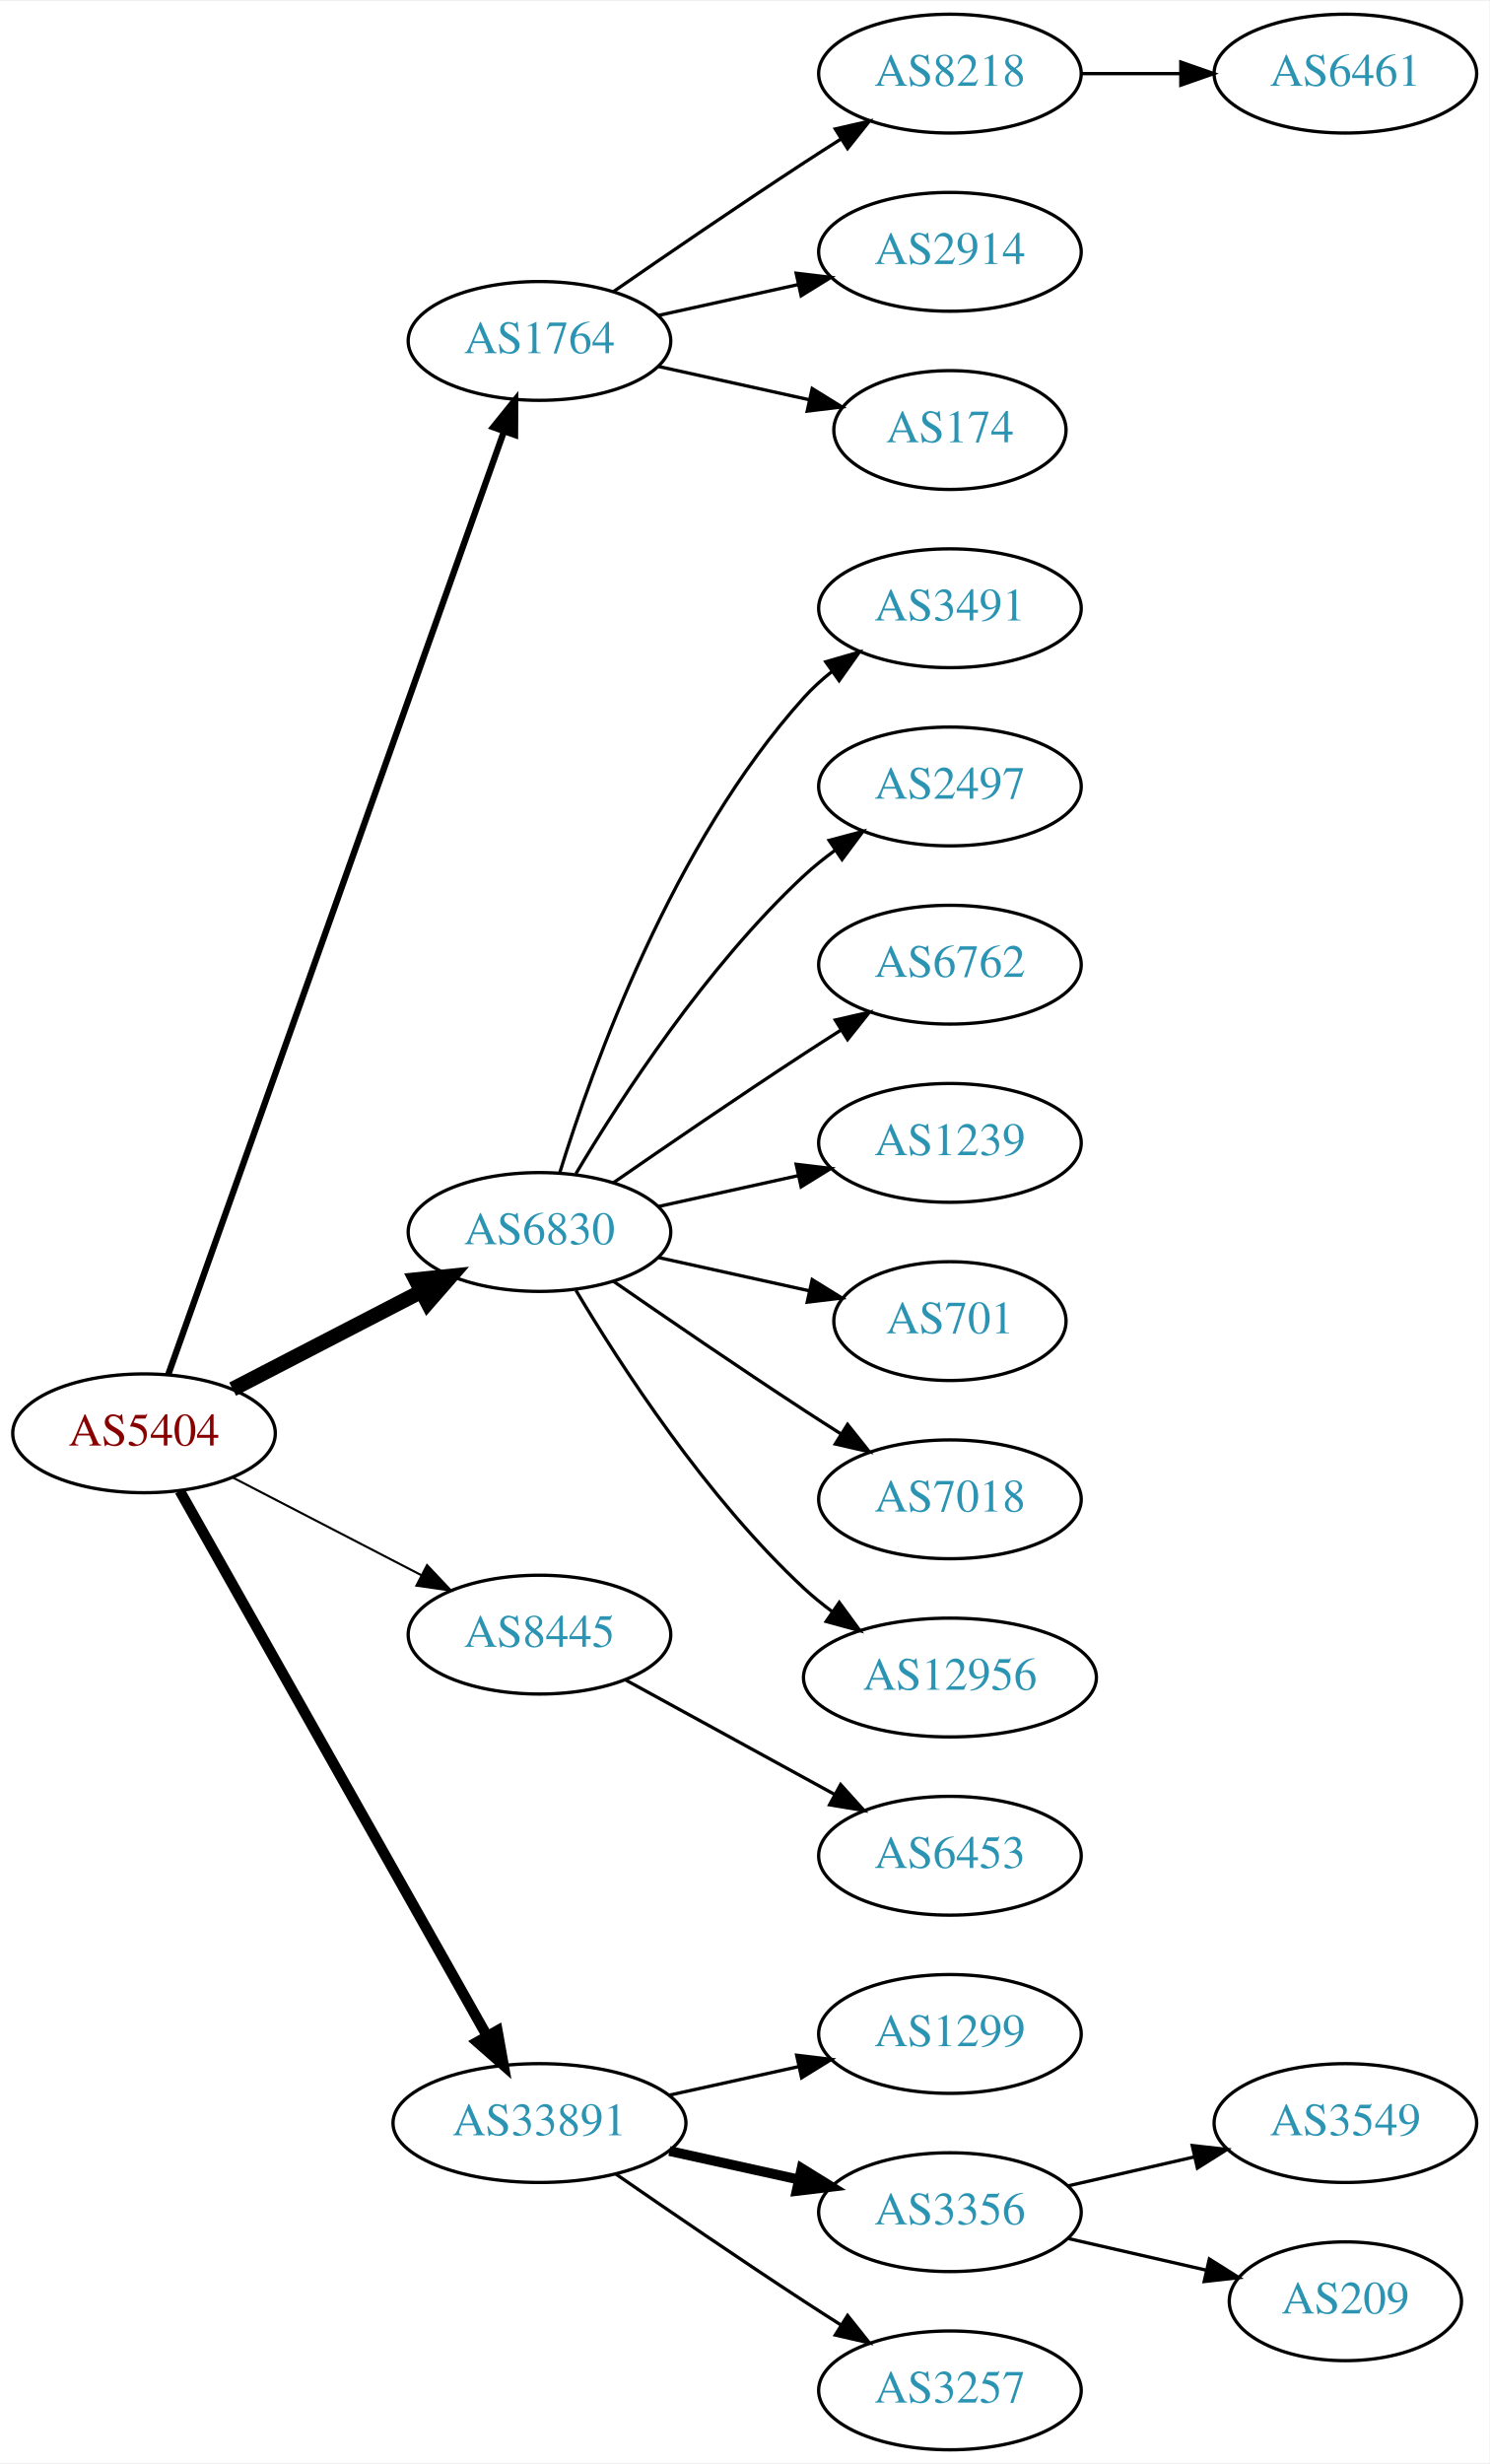
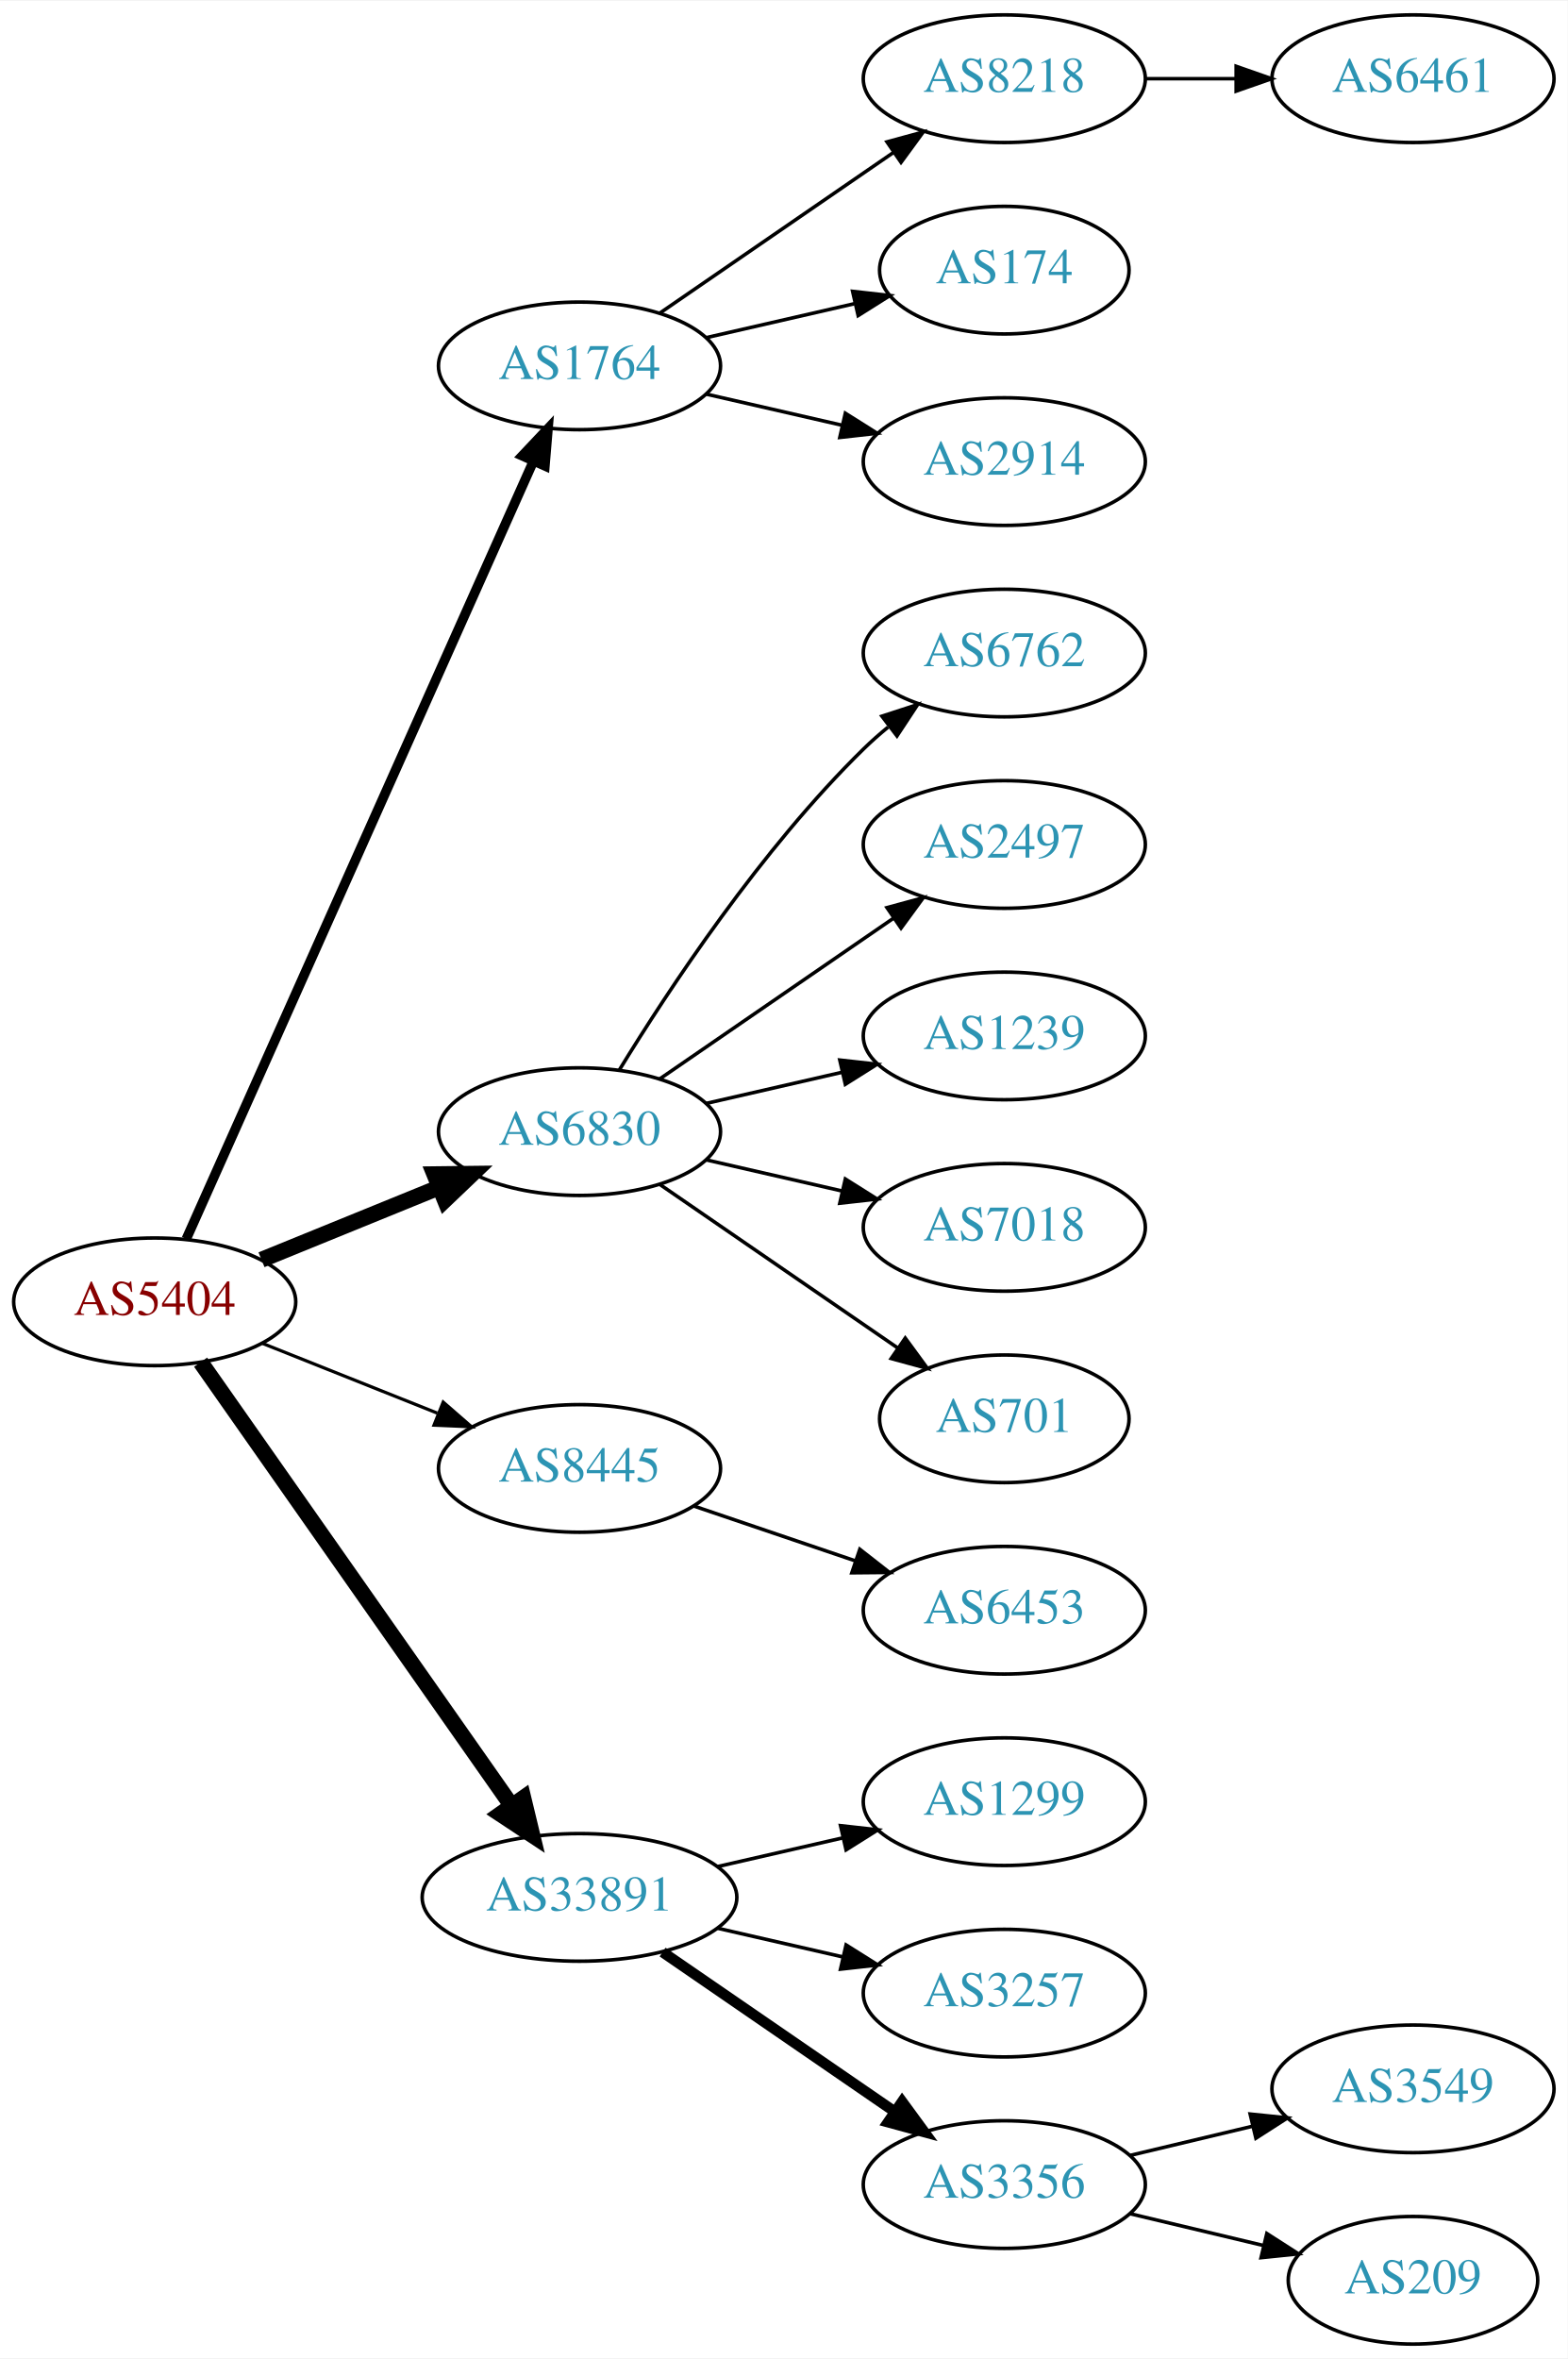
- <svg xmlns="http://www.w3.org/2000/svg" xmlns:xlink="http://www.w3.org/1999/xlink" width="451pt" height="746pt" viewBox="0.00 0.00 451.37 746.00">
-   <g id="graph0" class="graph" transform="scale(1 1) rotate(0) translate(4 742)">
-     <polygon fill="white" stroke="none" points="-4,4 -4,-742 447.37,-742 447.37,4 -4,4" />
+ <svg xmlns="http://www.w3.org/2000/svg" xmlns:xlink="http://www.w3.org/1999/xlink" width="442pt" height="665pt" viewBox="0.00 0.00 442.27 665.00">
+   <g id="graph0" class="graph" transform="scale(1 1) rotate(0) translate(4 661)">
+     <polygon fill="white" stroke="none" points="-4,4 -4,-661 438.271,-661 438.271,4 -4,4" />
    <g id="node1" class="node">
      <g id="a_node1">
        <a xlink:href="/asn/5404" xlink:title="AS5404 ~ ASN conova communications GmbH [AT]">
-           <ellipse fill="#ffffff" stroke="black" cx="39.647" cy="-308" rx="39.794" ry="18" />
-           <text text-anchor="middle" x="39.647" y="-304.3" font-family="Times,serif" font-size="14.00" fill="#880000">AS5404</text>
+           <ellipse fill="#ffffff" stroke="black" cx="39.647" cy="-294" rx="39.794" ry="18" />
+           <text text-anchor="middle" x="39.647" y="-290.3" font-family="Times,serif" font-size="14.00" fill="#880000">AS5404</text>
        </a>
      </g>
    </g>
    <g id="node2" class="node">
      <g id="a_node2">
        <a xlink:href="/asn/1764" xlink:title="AS1764 ~ NEXTLAYER-AS [AT]">
-           <ellipse fill="#ffffff" stroke="black" cx="159.489" cy="-639" rx="39.794" ry="18" />
-           <text text-anchor="middle" x="159.489" y="-635.3" font-family="Times,serif" font-size="14.00" fill="#2c94b3">AS1764</text>
+           <ellipse fill="#ffffff" stroke="black" cx="159.489" cy="-558" rx="39.794" ry="18" />
+           <text text-anchor="middle" x="159.489" y="-554.3" font-family="Times,serif" font-size="14.00" fill="#2c94b3">AS1764</text>
        </a>
      </g>
    </g>
    <g id="edge1" class="edge">
-       <path fill="none" stroke="black" stroke-width="1.929" d="M46.982,-325.796C66.404,-380.35 125.211,-545.528 148.672,-611.425" />
-       <polygon fill="black" stroke="black" stroke-width="1.929" points="145.471,-612.869 152.122,-621.116 152.065,-610.521 145.471,-612.869" />
+       <path fill="none" stroke="black" stroke-width="2.7" d="M48.561,-311.732C68.771,-357.007 122.379,-477.103 146.469,-531.071" />
+       <polygon fill="black" stroke="black" stroke-width="2.7" points="143.336,-532.641 150.609,-540.345 149.728,-529.787 143.336,-532.641" />
    </g>
    <g id="node3" class="node">
      <g id="a_node3">
        <a xlink:href="/asn/6830" xlink:title="AS6830 ~ LGI-UPC [AT]">
-           <ellipse fill="#ffffff" stroke="black" cx="159.489" cy="-369" rx="39.794" ry="18" />
-           <text text-anchor="middle" x="159.489" y="-365.3" font-family="Times,serif" font-size="14.00" fill="#2c94b3">AS6830</text>
+           <ellipse fill="#ffffff" stroke="black" cx="159.489" cy="-342" rx="39.794" ry="18" />
+           <text text-anchor="middle" x="159.489" y="-338.3" font-family="Times,serif" font-size="14.00" fill="#2c94b3">AS6830</text>
        </a>
      </g>
    </g>
    <g id="edge2" class="edge">
-       <path fill="none" stroke="black" stroke-width="4.5" d="M66.507,-321.387C83.316,-330.087 105.431,-341.535 123.764,-351.025" />
-       <polygon fill="black" stroke="black" stroke-width="4.5" points="121.997,-354.544 132.688,-355.645 125.618,-347.551 121.997,-354.544" />
+       <path fill="none" stroke="black" stroke-width="4.5" d="M69.776,-305.865C84.931,-312.038 103.655,-319.665 119.99,-326.318" />
+       <polygon fill="black" stroke="black" stroke-width="4.5" points="118.54,-329.979 129.286,-330.105 121.51,-322.686 118.54,-329.979" />
    </g>
    <g id="node4" class="node">
      <g id="a_node4">
        <a xlink:href="/asn/8445" xlink:title="AS8445 ~ SALZBURG-AG-AS [AT]">
          <ellipse fill="#ffffff" stroke="black" cx="159.489" cy="-247" rx="39.794" ry="18" />
          <text text-anchor="middle" x="159.489" y="-243.3" font-family="Times,serif" font-size="14.00" fill="#2c94b3">AS8445</text>
        </a>
      </g>
    </g>
    <g id="edge3" class="edge">
-       <path fill="none" stroke="black" stroke-width="0.643" d="M66.507,-294.613C83.316,-285.913 105.431,-274.465 123.764,-264.975" />
-       <polygon fill="black" stroke="black" stroke-width="0.643" points="125.417,-268.061 132.688,-260.355 122.199,-261.844 125.417,-268.061" />
+       <path fill="none" stroke="black" stroke-width="0.9" d="M70.079,-282.261C84.983,-276.317 103.279,-269.02 119.353,-262.609" />
+       <polygon fill="black" stroke="black" stroke-width="0.9" points="121.031,-265.708 129.023,-258.752 118.438,-259.206 121.031,-265.708" />
    </g>
    <g id="node5" class="node">
      <g id="a_node5">
        <a xlink:href="/asn/33891" xlink:title="AS33891 ~ CORE-BACKBONE GMBH GLOBAL NETWORK [DE]">
-           <ellipse fill="#ffffff" stroke="black" cx="159.489" cy="-99" rx="44.393" ry="18" />
-           <text text-anchor="middle" x="159.489" y="-95.3" font-family="Times,serif" font-size="14.00" fill="#2c94b3">AS33891</text>
+           <ellipse fill="#ffffff" stroke="black" cx="159.489" cy="-126" rx="44.393" ry="18" />
+           <text text-anchor="middle" x="159.489" y="-122.3" font-family="Times,serif" font-size="14.00" fill="#2c94b3">AS33891</text>
        </a>
      </g>
    </g>
    <g id="edge4" class="edge">
-       <path fill="none" stroke="black" stroke-width="3.214" d="M50.491,-290.54C71.157,-253.888 119.164,-168.746 143.609,-125.39" />
-       <polygon fill="black" stroke="black" stroke-width="3.214" points="146.727,-126.987 148.59,-116.557 140.629,-123.549 146.727,-126.987" />
+       <path fill="none" stroke="black" stroke-width="4.5" d="M52.594,-276.967C73.308,-247.436 116.001,-186.572 140.378,-151.82" />
+       <polygon fill="black" stroke="black" stroke-width="4.5" points="143.637,-154.03 146.156,-143.582 137.19,-149.508 143.637,-154.03" />
    </g>
    <g id="node6" class="node">
      <g id="a_node6">
        <a xlink:href="/asn/8218" xlink:title="AS8218 ~ legacy Neotelecoms [FR]">
-           <ellipse fill="#ffffff" stroke="black" cx="283.881" cy="-720" rx="39.794" ry="18" />
-           <text text-anchor="middle" x="283.881" y="-716.3" font-family="Times,serif" font-size="14.00" fill="#2c94b3">AS8218</text>
+           <ellipse fill="#ffffff" stroke="black" cx="279.332" cy="-639" rx="39.794" ry="18" />
+           <text text-anchor="middle" x="279.332" y="-635.3" font-family="Times,serif" font-size="14.00" fill="#2c94b3">AS8218</text>
        </a>
      </g>
    </g>
    <g id="edge5" class="edge">
-       <path fill="none" stroke="black" d="M181.846,-653.901C197.697,-664.877 219.9,-680.079 239.685,-693 243.267,-695.339 247.038,-697.759 250.798,-700.144" />
-       <polygon fill="black" stroke="black" points="249.131,-703.231 259.459,-705.596 252.86,-697.307 249.131,-703.231" />
+       <path fill="none" stroke="black" d="M182.103,-572.857C200.592,-585.565 227.405,-603.995 248.035,-618.175" />
+       <polygon fill="black" stroke="black" points="246.232,-621.183 256.455,-623.963 250.197,-615.414 246.232,-621.183" />
    </g>
    <g id="node7" class="node">
      <g id="a_node7">
-         <a xlink:href="/asn/2914" xlink:title="AS2914 ~ NTT America, Inc. [US]">
-           <ellipse fill="#ffffff" stroke="black" cx="283.881" cy="-666" rx="39.794" ry="18" />
-           <text text-anchor="middle" x="283.881" y="-662.3" font-family="Times,serif" font-size="14.00" fill="#2c94b3">AS2914</text>
+         <a xlink:href="/asn/174" xlink:title="AS174 ~ Cogent Communications [US]">
+           <ellipse fill="#ffffff" stroke="black" cx="279.332" cy="-585" rx="35.194" ry="18" />
+           <text text-anchor="middle" x="279.332" y="-581.3" font-family="Times,serif" font-size="14.00" fill="#2c94b3">AS174</text>
        </a>
      </g>
    </g>
    <g id="edge6" class="edge">
-       <path fill="none" stroke="black" d="M195.562,-646.737C208.749,-649.646 223.929,-652.995 237.894,-656.076" />
-       <polygon fill="black" stroke="black" points="237.284,-659.525 247.803,-658.262 238.792,-652.69 237.284,-659.525" />
+       <path fill="none" stroke="black" d="M195.208,-565.955C208.301,-568.955 223.323,-572.396 236.964,-575.522" />
+       <polygon fill="black" stroke="black" points="236.542,-579.016 247.071,-577.838 238.105,-572.193 236.542,-579.016" />
    </g>
    <g id="node8" class="node">
      <g id="a_node8">
-         <a xlink:href="/asn/174" xlink:title="AS174 ~ Cogent Communications [US]">
-           <ellipse fill="#ffffff" stroke="black" cx="283.881" cy="-612" rx="35.194" ry="18" />
-           <text text-anchor="middle" x="283.881" y="-608.3" font-family="Times,serif" font-size="14.00" fill="#2c94b3">AS174</text>
+         <a xlink:href="/asn/2914" xlink:title="AS2914 ~ NTT America, Inc. [US]">
+           <ellipse fill="#ffffff" stroke="black" cx="279.332" cy="-531" rx="39.794" ry="18" />
+           <text text-anchor="middle" x="279.332" y="-527.3" font-family="Times,serif" font-size="14.00" fill="#2c94b3">AS2914</text>
        </a>
      </g>
    </g>
    <g id="edge7" class="edge">
-       <path fill="none" stroke="black" d="M195.562,-631.263C209.795,-628.123 226.35,-624.471 241.194,-621.196" />
-       <polygon fill="black" stroke="black" points="242.137,-624.572 251.148,-619 240.629,-617.737 242.137,-624.572" />
+       <path fill="none" stroke="black" d="M195.208,-550.045C207.208,-547.296 220.829,-544.175 233.522,-541.267" />
+       <polygon fill="black" stroke="black" points="234.488,-544.636 243.453,-538.991 232.924,-537.813 234.488,-544.636" />
    </g>
    <g id="node10" class="node">
      <g id="a_node10">
-         <a xlink:href="/asn/3491" xlink:title="AS3491 ~ PCCW Global, Inc. [US]">
-           <ellipse fill="#ffffff" stroke="black" cx="283.881" cy="-558" rx="39.794" ry="18" />
-           <text text-anchor="middle" x="283.881" y="-554.3" font-family="Times,serif" font-size="14.00" fill="#2c94b3">AS3491</text>
+         <a xlink:href="/asn/6762" xlink:title="AS6762 ~ TELECOM ITALIA SPARKLE S.p.A. [IT]">
+           <ellipse fill="#ffffff" stroke="black" cx="279.332" cy="-477" rx="39.794" ry="18" />
+           <text text-anchor="middle" x="279.332" y="-473.3" font-family="Times,serif" font-size="14.00" fill="#2c94b3">AS6762</text>
        </a>
      </g>
    </g>
    <g id="edge9" class="edge">
-       <path fill="none" stroke="black" d="M165.627,-386.94C175.529,-418.979 199.867,-486.812 239.685,-531 242.201,-533.792 245.072,-536.401 248.111,-538.812" />
-       <polygon fill="black" stroke="black" points="246.24,-541.776 256.419,-544.715 250.295,-536.07 246.24,-541.776" />
+       <path fill="none" stroke="black" d="M170.755,-359.44C184.563,-381.991 210.752,-421.722 239.685,-450 241.825,-452.092 244.142,-454.137 246.542,-456.106" />
+       <polygon fill="black" stroke="black" points="244.809,-459.185 254.884,-462.464 249.053,-453.618 244.809,-459.185" />
    </g>
    <g id="node11" class="node">
      <g id="a_node11">
        <a xlink:href="/asn/2497" xlink:title="AS2497 ~ Internet Initiative Japan Inc. [JP]">
-           <ellipse fill="#ffffff" stroke="black" cx="283.881" cy="-504" rx="39.794" ry="18" />
-           <text text-anchor="middle" x="283.881" y="-500.3" font-family="Times,serif" font-size="14.00" fill="#2c94b3">AS2497</text>
+           <ellipse fill="#ffffff" stroke="black" cx="279.332" cy="-423" rx="39.794" ry="18" />
+           <text text-anchor="middle" x="279.332" y="-419.3" font-family="Times,serif" font-size="14.00" fill="#2c94b3">AS2497</text>
        </a>
      </g>
    </g>
    <g id="edge10" class="edge">
-       <path fill="none" stroke="black" d="M170.535,-386.671C184.106,-409.472 210.038,-449.472 239.685,-477 242.591,-479.699 245.805,-482.28 249.129,-484.703" />
-       <polygon fill="black" stroke="black" points="247.264,-487.667 257.507,-490.375 251.188,-481.87 247.264,-487.667" />
+       <path fill="none" stroke="black" d="M182.103,-356.857C200.592,-369.565 227.405,-387.995 248.035,-402.175" />
+       <polygon fill="black" stroke="black" points="246.232,-405.183 256.455,-407.963 250.197,-399.414 246.232,-405.183" />
    </g>
    <g id="node12" class="node">
      <g id="a_node12">
-         <a xlink:href="/asn/6762" xlink:title="AS6762 ~ TELECOM ITALIA SPARKLE S.p.A. [IT]">
-           <ellipse fill="#ffffff" stroke="black" cx="283.881" cy="-450" rx="39.794" ry="18" />
-           <text text-anchor="middle" x="283.881" y="-446.3" font-family="Times,serif" font-size="14.00" fill="#2c94b3">AS6762</text>
+         <a xlink:href="/asn/1239" xlink:title="AS1239 ~ Sprint [US]">
+           <ellipse fill="#ffffff" stroke="black" cx="279.332" cy="-369" rx="39.794" ry="18" />
+           <text text-anchor="middle" x="279.332" y="-365.3" font-family="Times,serif" font-size="14.00" fill="#2c94b3">AS1239</text>
        </a>
      </g>
    </g>
    <g id="edge11" class="edge">
-       <path fill="none" stroke="black" d="M181.846,-383.901C197.697,-394.877 219.9,-410.079 239.685,-423 243.267,-425.339 247.038,-427.759 250.798,-430.144" />
-       <polygon fill="black" stroke="black" points="249.131,-433.231 259.459,-435.596 252.86,-427.307 249.131,-433.231" />
+       <path fill="none" stroke="black" d="M195.208,-349.955C207.208,-352.704 220.829,-355.825 233.522,-358.733" />
+       <polygon fill="black" stroke="black" points="232.924,-362.187 243.453,-361.009 234.488,-355.364 232.924,-362.187" />
    </g>
    <g id="node13" class="node">
      <g id="a_node13">
-         <a xlink:href="/asn/1239" xlink:title="AS1239 ~ Sprint [US]">
-           <ellipse fill="#ffffff" stroke="black" cx="283.881" cy="-396" rx="39.794" ry="18" />
-           <text text-anchor="middle" x="283.881" y="-392.3" font-family="Times,serif" font-size="14.00" fill="#2c94b3">AS1239</text>
+         <a xlink:href="/asn/7018" xlink:title="AS7018 ~ AT&amp;T Services, Inc. [US]">
+           <ellipse fill="#ffffff" stroke="black" cx="279.332" cy="-315" rx="39.794" ry="18" />
+           <text text-anchor="middle" x="279.332" y="-311.3" font-family="Times,serif" font-size="14.00" fill="#2c94b3">AS7018</text>
        </a>
      </g>
    </g>
    <g id="edge12" class="edge">
-       <path fill="none" stroke="black" d="M195.562,-376.737C208.749,-379.646 223.929,-382.995 237.894,-386.076" />
-       <polygon fill="black" stroke="black" points="237.284,-389.525 247.803,-388.262 238.792,-382.69 237.284,-389.525" />
+       <path fill="none" stroke="black" d="M195.208,-334.045C207.208,-331.296 220.829,-328.175 233.522,-325.267" />
+       <polygon fill="black" stroke="black" points="234.488,-328.636 243.453,-322.991 232.924,-321.813 234.488,-328.636" />
    </g>
    <g id="node14" class="node">
      <g id="a_node14">
        <a xlink:href="/asn/701" xlink:title="AS701 ~ UUNET [US]">
-           <ellipse fill="#ffffff" stroke="black" cx="283.881" cy="-342" rx="35.194" ry="18" />
-           <text text-anchor="middle" x="283.881" y="-338.3" font-family="Times,serif" font-size="14.00" fill="#2c94b3">AS701</text>
+           <ellipse fill="#ffffff" stroke="black" cx="279.332" cy="-261" rx="35.194" ry="18" />
+           <text text-anchor="middle" x="279.332" y="-257.3" font-family="Times,serif" font-size="14.00" fill="#2c94b3">AS701</text>
        </a>
      </g>
    </g>
    <g id="edge13" class="edge">
-       <path fill="none" stroke="black" d="M195.562,-361.263C209.795,-358.123 226.35,-354.471 241.194,-351.196" />
-       <polygon fill="black" stroke="black" points="242.137,-354.572 251.148,-349 240.629,-347.737 242.137,-354.572" />
+       <path fill="none" stroke="black" d="M182.103,-327.143C200.941,-314.195 228.42,-295.307 249.196,-281.027" />
+       <polygon fill="black" stroke="black" points="251.386,-283.768 257.645,-275.219 247.421,-277.999 251.386,-283.768" />
    </g>
    <g id="node15" class="node">
      <g id="a_node15">
-         <a xlink:href="/asn/7018" xlink:title="AS7018 ~ AT&amp;T Services, Inc. [US]">
-           <ellipse fill="#ffffff" stroke="black" cx="283.881" cy="-288" rx="39.794" ry="18" />
-           <text text-anchor="middle" x="283.881" y="-284.3" font-family="Times,serif" font-size="14.00" fill="#2c94b3">AS7018</text>
+         <a xlink:href="/asn/6453" xlink:title="AS6453 ~ TATA COMMUNICATIONS (AMERICA) INC [US]">
+           <ellipse fill="#ffffff" stroke="black" cx="279.332" cy="-207" rx="39.794" ry="18" />
+           <text text-anchor="middle" x="279.332" y="-203.3" font-family="Times,serif" font-size="14.00" fill="#2c94b3">AS6453</text>
        </a>
      </g>
    </g>
    <g id="edge14" class="edge">
-       <path fill="none" stroke="black" d="M181.846,-354.099C197.697,-343.123 219.9,-327.921 239.685,-315 243.267,-312.661 247.038,-310.241 250.798,-307.856" />
-       <polygon fill="black" stroke="black" points="252.86,-310.693 259.459,-302.404 249.131,-304.769 252.86,-310.693" />
+       <path fill="none" stroke="black" d="M191.759,-236.386C205.743,-231.639 222.414,-225.981 237.375,-220.902" />
+       <polygon fill="black" stroke="black" points="238.571,-224.192 246.915,-217.664 236.321,-217.564 238.571,-224.192" />
    </g>
    <g id="node16" class="node">
      <g id="a_node16">
-         <a xlink:href="/asn/12956" xlink:title="AS12956 ~ TELXIUS [ES]">
-           <ellipse fill="#ffffff" stroke="black" cx="283.881" cy="-234" rx="44.393" ry="18" />
-           <text text-anchor="middle" x="283.881" y="-230.3" font-family="Times,serif" font-size="14.00" fill="#2c94b3">AS12956</text>
+         <a xlink:href="/asn/1299" xlink:title="AS1299 ~ Telia Carrier [EU]">
+           <ellipse fill="#ffffff" stroke="black" cx="279.332" cy="-153" rx="39.794" ry="18" />
+           <text text-anchor="middle" x="279.332" y="-149.3" font-family="Times,serif" font-size="14.00" fill="#2c94b3">AS1299</text>
        </a>
      </g>
    </g>
    <g id="edge15" class="edge">
-       <path fill="none" stroke="black" d="M170.535,-351.329C184.106,-328.528 210.038,-288.528 239.685,-261 242.292,-258.58 245.145,-256.254 248.104,-254.052" />
-       <polygon fill="black" stroke="black" points="250.352,-256.754 256.603,-248.2 246.382,-250.988 250.352,-256.754" />
+       <path fill="none" stroke="black" d="M198.424,-134.692C209.664,-137.267 222.077,-140.111 233.7,-142.774" />
+       <polygon fill="black" stroke="black" points="233.133,-146.235 243.662,-145.057 234.696,-139.412 233.133,-146.235" />
    </g>
    <g id="node17" class="node">
      <g id="a_node17">
-         <a xlink:href="/asn/6453" xlink:title="AS6453 ~ TATA COMMUNICATIONS (AMERICA) INC [US]">
-           <ellipse fill="#ffffff" stroke="black" cx="283.881" cy="-180" rx="39.794" ry="18" />
-           <text text-anchor="middle" x="283.881" y="-176.3" font-family="Times,serif" font-size="14.00" fill="#2c94b3">AS6453</text>
+         <a xlink:href="/asn/3257" xlink:title="AS3257 ~ GTT [DE]">
+           <ellipse fill="#ffffff" stroke="black" cx="279.332" cy="-99" rx="39.794" ry="18" />
+           <text text-anchor="middle" x="279.332" y="-95.3" font-family="Times,serif" font-size="14.00" fill="#2c94b3">AS3257</text>
        </a>
      </g>
    </g>
    <g id="edge16" class="edge">
-       <path fill="none" stroke="black" d="M185.552,-233.28C203.868,-223.253 228.911,-209.544 249.008,-198.543" />
-       <polygon fill="black" stroke="black" points="250.76,-201.574 257.851,-193.702 247.399,-195.434 250.76,-201.574" />
+       <path fill="none" stroke="black" d="M198.424,-117.308C209.664,-114.733 222.077,-111.889 233.7,-109.226" />
+       <polygon fill="black" stroke="black" points="234.696,-112.588 243.662,-106.943 233.133,-105.765 234.696,-112.588" />
    </g>
    <g id="node18" class="node">
      <g id="a_node18">
-         <a xlink:href="/asn/1299" xlink:title="AS1299 ~ Telia Carrier [EU]">
-           <ellipse fill="#ffffff" stroke="black" cx="283.881" cy="-126" rx="39.794" ry="18" />
-           <text text-anchor="middle" x="283.881" y="-122.3" font-family="Times,serif" font-size="14.00" fill="#2c94b3">AS1299</text>
+         <a xlink:href="/asn/3356" xlink:title="AS3356 ~ Level 3 Parent, LLC [US]">
+           <ellipse fill="#ffffff" stroke="black" cx="279.332" cy="-45" rx="39.794" ry="18" />
+           <text text-anchor="middle" x="279.332" y="-41.3" font-family="Times,serif" font-size="14.00" fill="#2c94b3">AS3356</text>
        </a>
      </g>
    </g>
    <g id="edge17" class="edge">
-       <path fill="none" stroke="black" d="M198.879,-107.469C211.27,-110.202 225.117,-113.257 237.937,-116.085" />
-       <polygon fill="black" stroke="black" points="237.433,-119.558 247.952,-118.295 238.941,-112.722 237.433,-119.558" />
-     </g>
-     <g id="node19" class="node">
-       <g id="a_node19">
-         <a xlink:href="/asn/3356" xlink:title="AS3356 ~ Level 3 Parent, LLC [US]">
-           <ellipse fill="#ffffff" stroke="black" cx="283.881" cy="-72" rx="39.794" ry="18" />
-           <text text-anchor="middle" x="283.881" y="-68.3" font-family="Times,serif" font-size="14.00" fill="#2c94b3">AS3356</text>
-         </a>
-       </g>
-     </g>
-     <g id="edge18" class="edge">
-       <path fill="none" stroke="black" stroke-width="3" d="M198.879,-90.531C211.27,-87.798 225.117,-84.743 237.937,-81.915" />
-       <polygon fill="black" stroke="black" stroke-width="3" points="238.941,-85.278 247.952,-79.706 237.433,-78.442 238.941,-85.278" />
-     </g>
-     <g id="node20" class="node">
-       <g id="a_node20">
-         <a xlink:href="/asn/3257" xlink:title="AS3257 ~ GTT [DE]">
-           <ellipse fill="#ffffff" stroke="black" cx="283.881" cy="-18" rx="39.794" ry="18" />
-           <text text-anchor="middle" x="283.881" y="-14.3" font-family="Times,serif" font-size="14.00" fill="#2c94b3">AS3257</text>
-         </a>
-       </g>
-     </g>
-     <g id="edge19" class="edge">
-       <path fill="none" stroke="black" d="M182.52,-83.633C198.322,-72.695 220.179,-57.739 239.685,-45 243.267,-42.661 247.038,-40.241 250.798,-37.856" />
-       <polygon fill="black" stroke="black" points="252.86,-40.693 259.459,-32.404 249.131,-34.769 252.86,-40.693" />
+       <path fill="none" stroke="black" stroke-width="3" d="M182.932,-110.574C201.513,-97.802 228.074,-79.545 248.453,-65.537" />
+       <polygon fill="black" stroke="black" stroke-width="3" points="250.509,-68.371 256.768,-59.822 246.544,-62.602 250.509,-68.371" />
    </g>
    <g id="node9" class="node">
      <g id="a_node9">
        <a xlink:href="/asn/6461" xlink:title="AS6461 ~ Zayo Bandwidth [US]">
-           <ellipse fill="#ffffff" stroke="black" cx="403.724" cy="-720" rx="39.794" ry="18" />
-           <text text-anchor="middle" x="403.724" y="-716.3" font-family="Times,serif" font-size="14.00" fill="#2c94b3">AS6461</text>
+           <ellipse fill="#ffffff" stroke="black" cx="394.625" cy="-639" rx="39.794" ry="18" />
+           <text text-anchor="middle" x="394.625" y="-635.3" font-family="Times,serif" font-size="14.00" fill="#2c94b3">AS6461</text>
        </a>
      </g>
    </g>
    <g id="edge8" class="edge">
-       <path fill="none" stroke="black" d="M323.794,-720C333.347,-720 343.697,-720 353.659,-720" />
-       <polygon fill="black" stroke="black" points="353.852,-723.5 363.852,-720 353.852,-716.5 353.852,-723.5" />
-     </g>
-     <g id="node21" class="node">
-       <g id="a_node21">
+       <path fill="none" stroke="black" d="M319.004,-639C327.207,-639 335.971,-639 344.503,-639" />
+       <polygon fill="black" stroke="black" points="344.742,-642.5 354.742,-639 344.742,-635.5 344.742,-642.5" />
+     </g>
+     <g id="node19" class="node">
+       <g id="a_node19">
        <a xlink:href="/asn/3549" xlink:title="AS3549 ~ Level 3 Parent, LLC [US]">
-           <ellipse fill="#ffffff" stroke="black" cx="403.724" cy="-99" rx="39.794" ry="18" />
-           <text text-anchor="middle" x="403.724" y="-95.3" font-family="Times,serif" font-size="14.00" fill="#2c94b3">AS3549</text>
-         </a>
-       </g>
-     </g>
-     <g id="edge20" class="edge">
-       <path fill="none" stroke="black" d="M319.6,-79.955C331.6,-82.704 345.221,-85.825 357.914,-88.733" />
-       <polygon fill="black" stroke="black" points="357.316,-92.187 367.845,-91.009 358.88,-85.364 357.316,-92.187" />
-     </g>
-     <g id="node22" class="node">
-       <g id="a_node22">
+           <ellipse fill="#ffffff" stroke="black" cx="394.625" cy="-72" rx="39.794" ry="18" />
+           <text text-anchor="middle" x="394.625" y="-68.3" font-family="Times,serif" font-size="14.00" fill="#2c94b3">AS3549</text>
+         </a>
+       </g>
+     </g>
+     <g id="edge18" class="edge">
+       <path fill="none" stroke="black" d="M314.939,-53.248C325.81,-55.838 337.964,-58.735 349.407,-61.462" />
+       <polygon fill="black" stroke="black" points="348.69,-64.889 359.229,-63.803 350.313,-58.08 348.69,-64.889" />
+     </g>
+     <g id="node20" class="node">
+       <g id="a_node20">
        <a xlink:href="/asn/209" xlink:title="AS209 ~ CenturyLink Communications, LLC [US]">
-           <ellipse fill="#ffffff" stroke="black" cx="403.724" cy="-45" rx="35.194" ry="18" />
-           <text text-anchor="middle" x="403.724" y="-41.3" font-family="Times,serif" font-size="14.00" fill="#2c94b3">AS209</text>
-         </a>
-       </g>
-     </g>
-     <g id="edge21" class="edge">
-       <path fill="none" stroke="black" d="M319.6,-64.045C332.693,-61.045 347.715,-57.603 361.356,-54.478" />
-       <polygon fill="black" stroke="black" points="362.497,-57.807 371.463,-52.162 360.934,-50.984 362.497,-57.807" />
+           <ellipse fill="#ffffff" stroke="black" cx="394.625" cy="-18" rx="35.194" ry="18" />
+           <text text-anchor="middle" x="394.625" y="-14.3" font-family="Times,serif" font-size="14.00" fill="#2c94b3">AS209</text>
+         </a>
+       </g>
+     </g>
+     <g id="edge19" class="edge">
+       <path fill="none" stroke="black" d="M314.939,-36.752C326.733,-33.941 340.038,-30.771 352.306,-27.847" />
+       <polygon fill="black" stroke="black" points="353.394,-31.186 362.311,-25.463 351.772,-24.377 353.394,-31.186" />
    </g>
  </g>
</svg>
